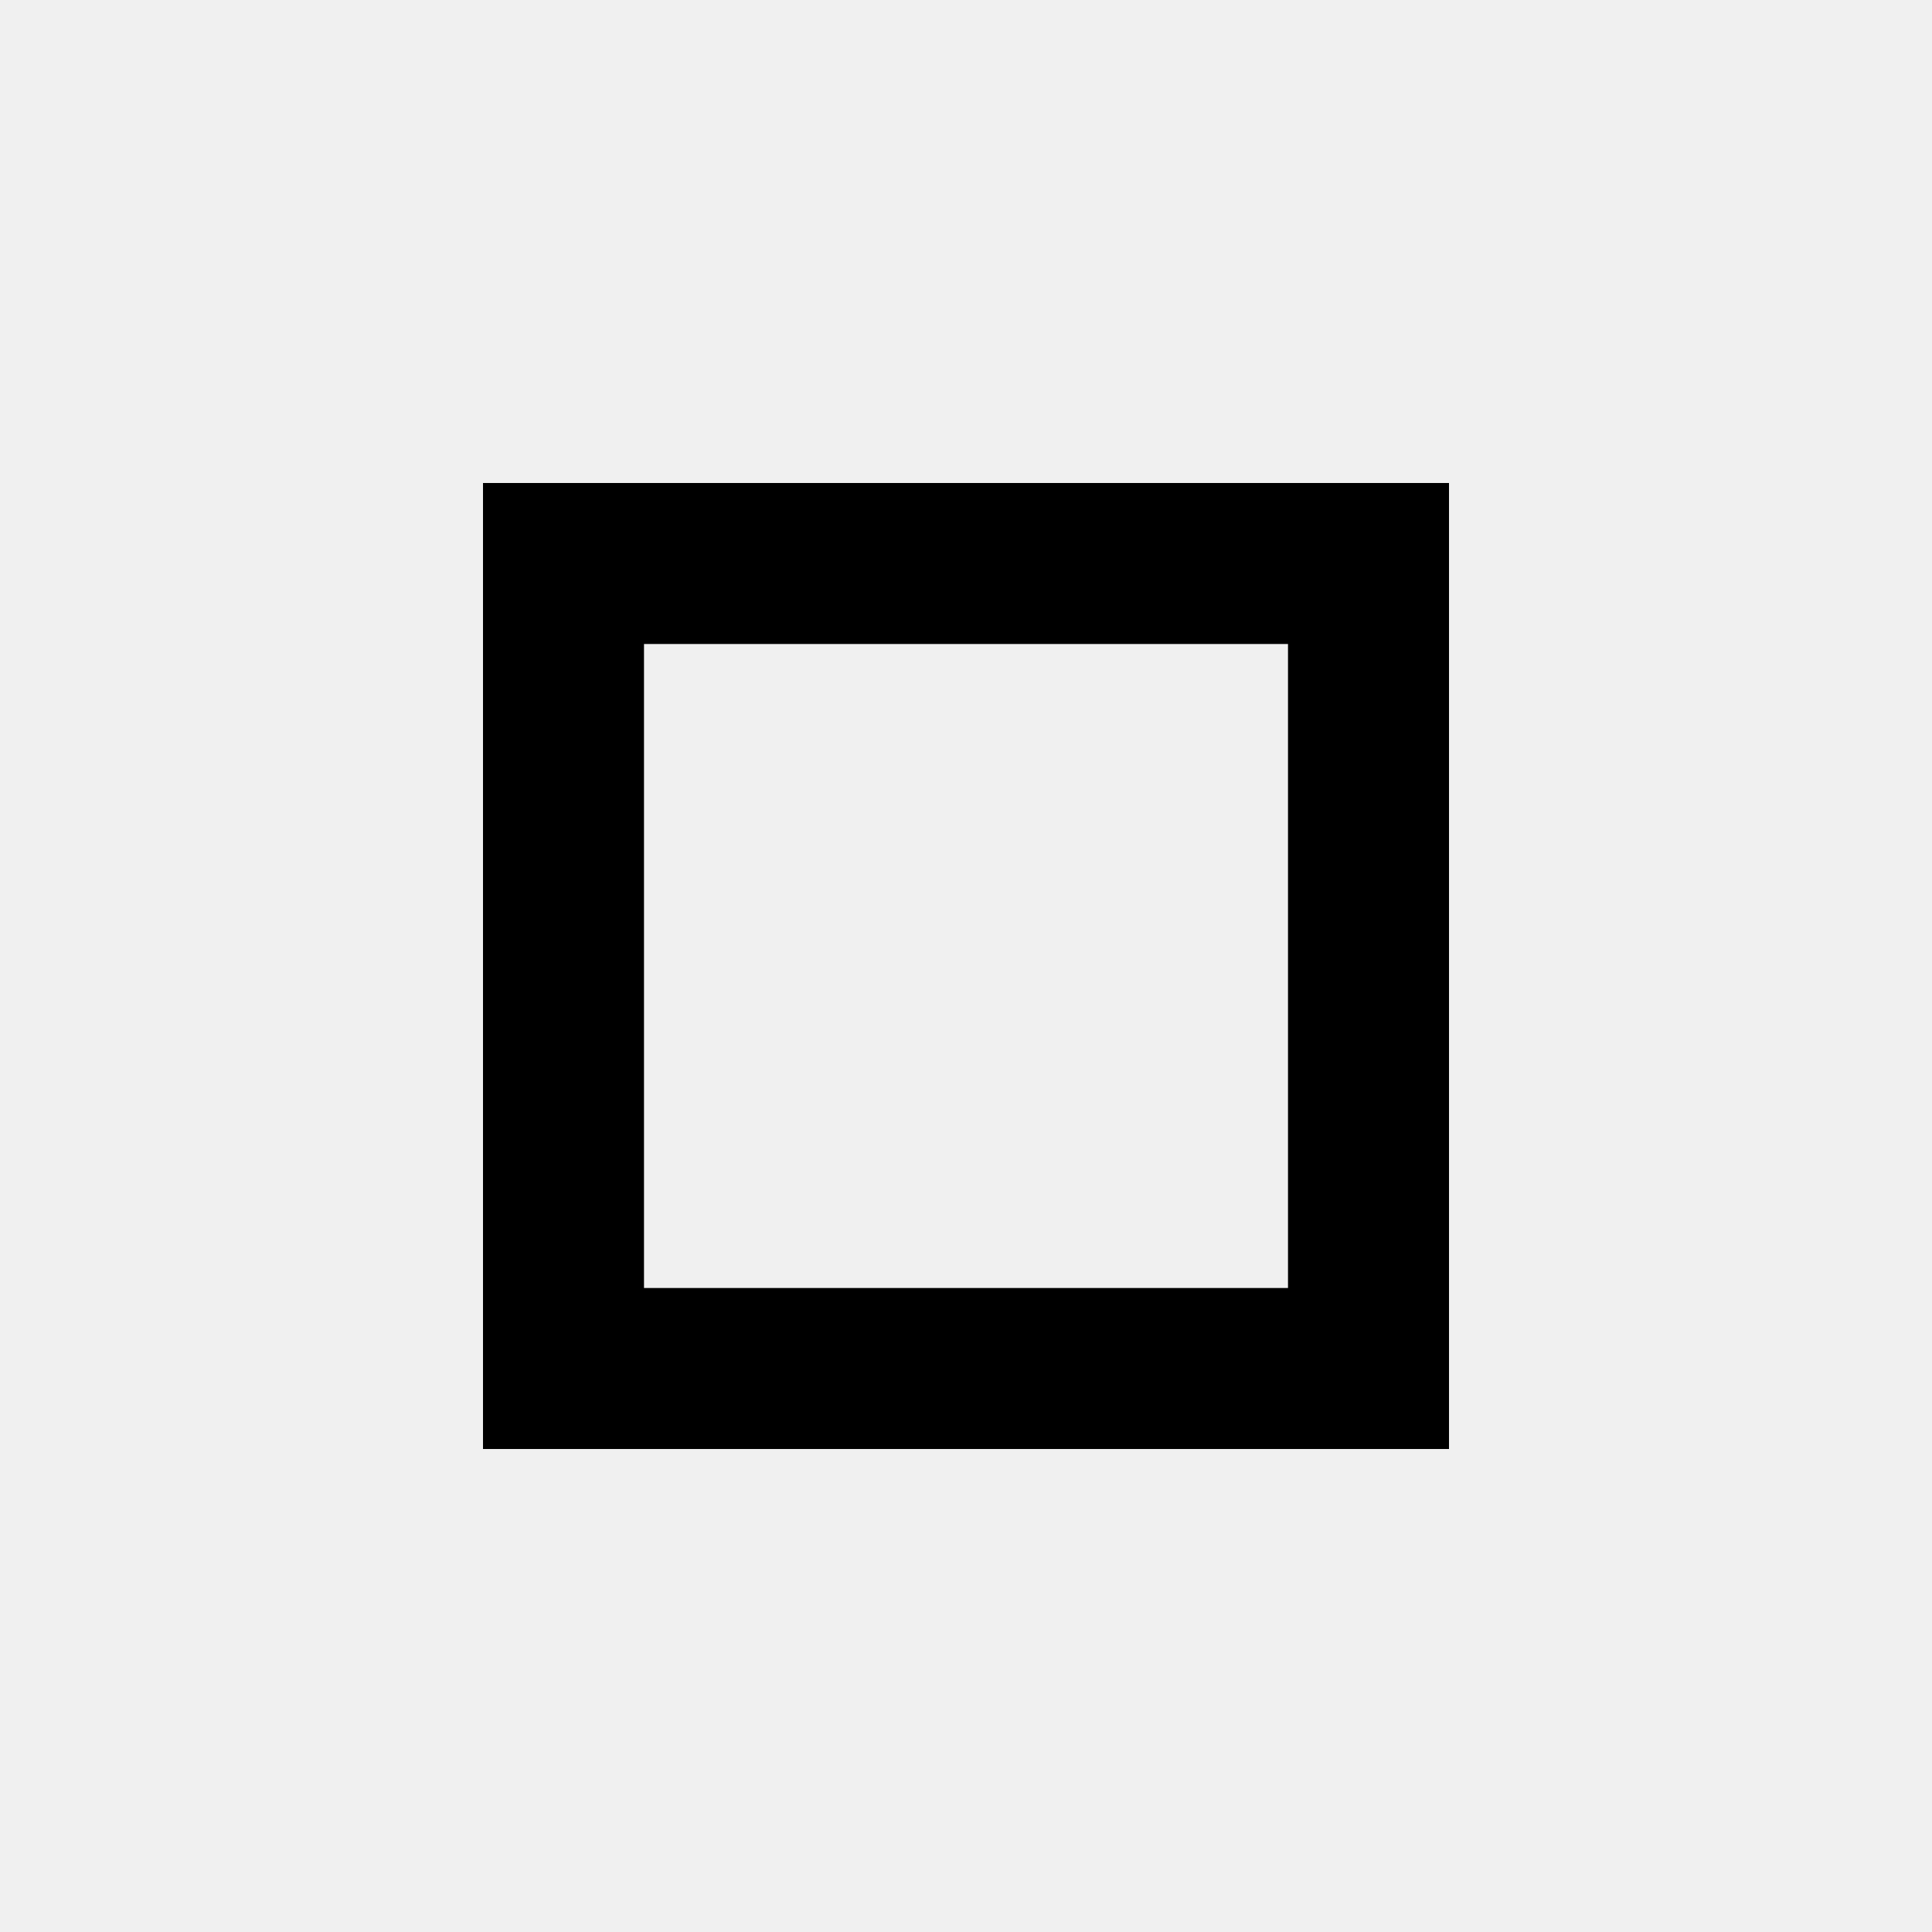
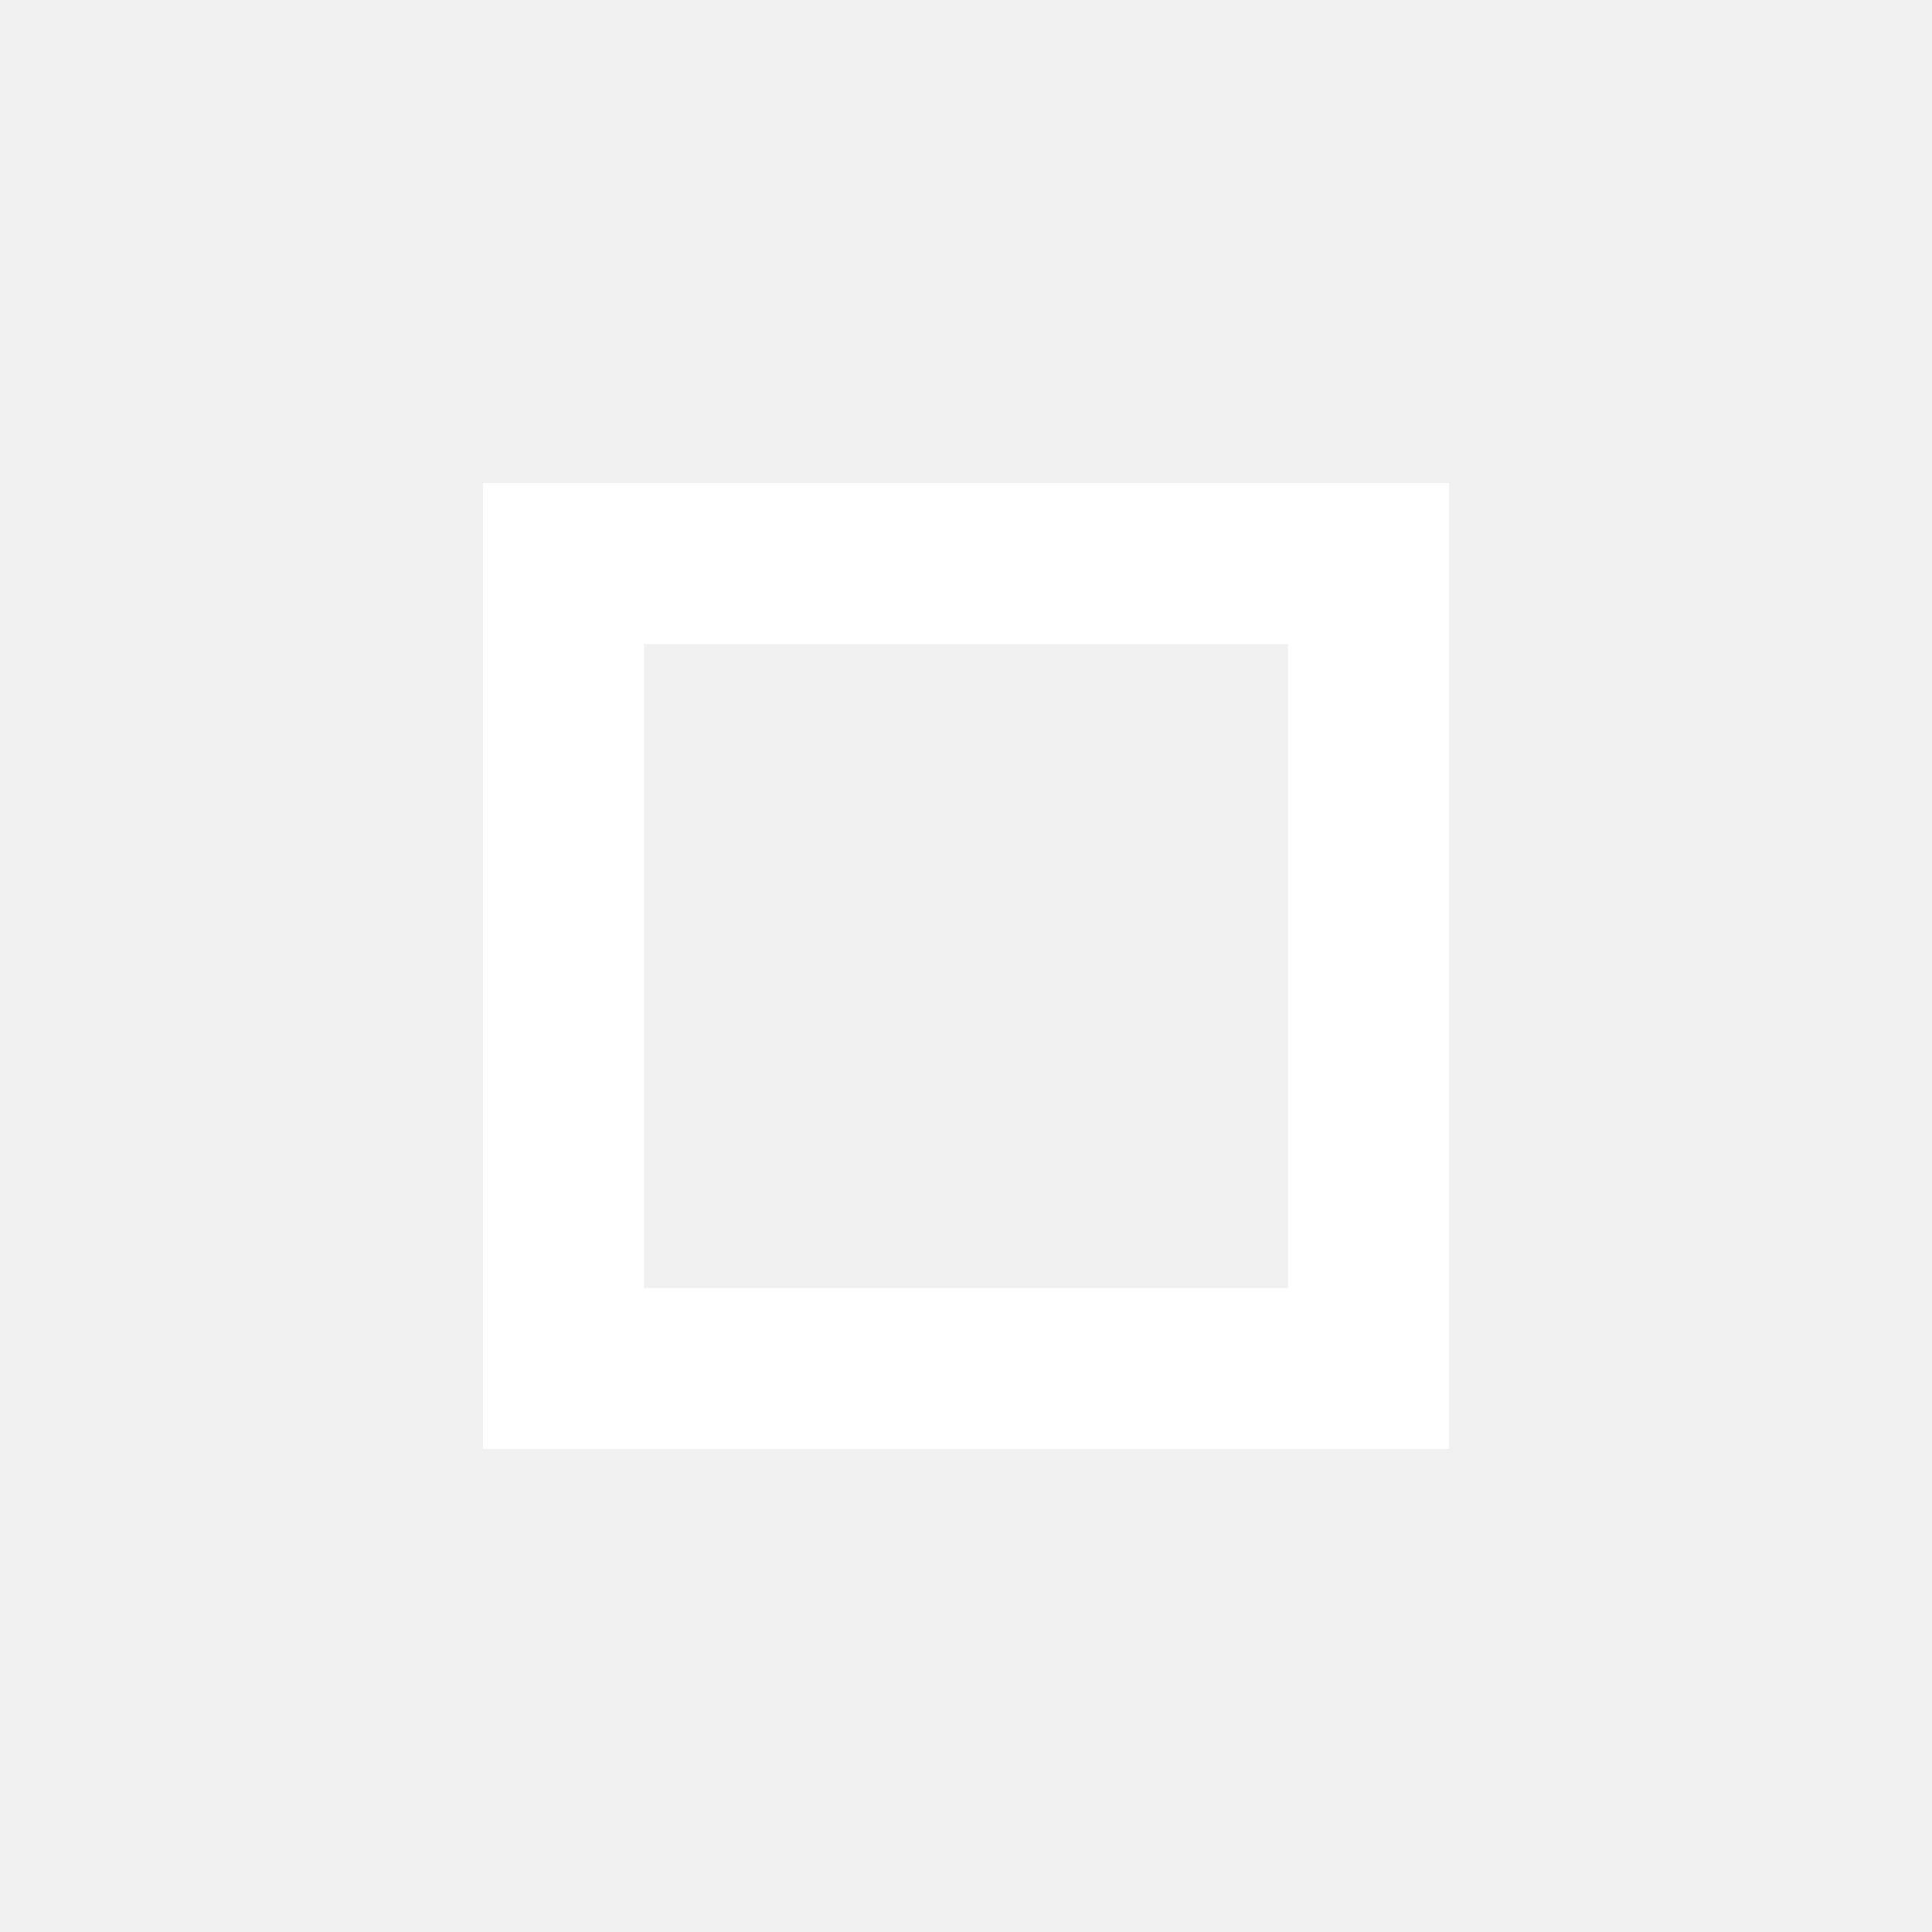
- <svg xmlns="http://www.w3.org/2000/svg" height="24px" viewBox="0 0 24 24" width="24px" fill="#000000">
+ <svg xmlns="http://www.w3.org/2000/svg" height="24px" viewBox="0 0 24 24" width="24px" fill="#ffffff">
  <path d="M0 0h24v24H0V0z" fill="none" />
  <path d="M16 8v8H8V8h8m2-2H6v12h12V6z" />
</svg>
